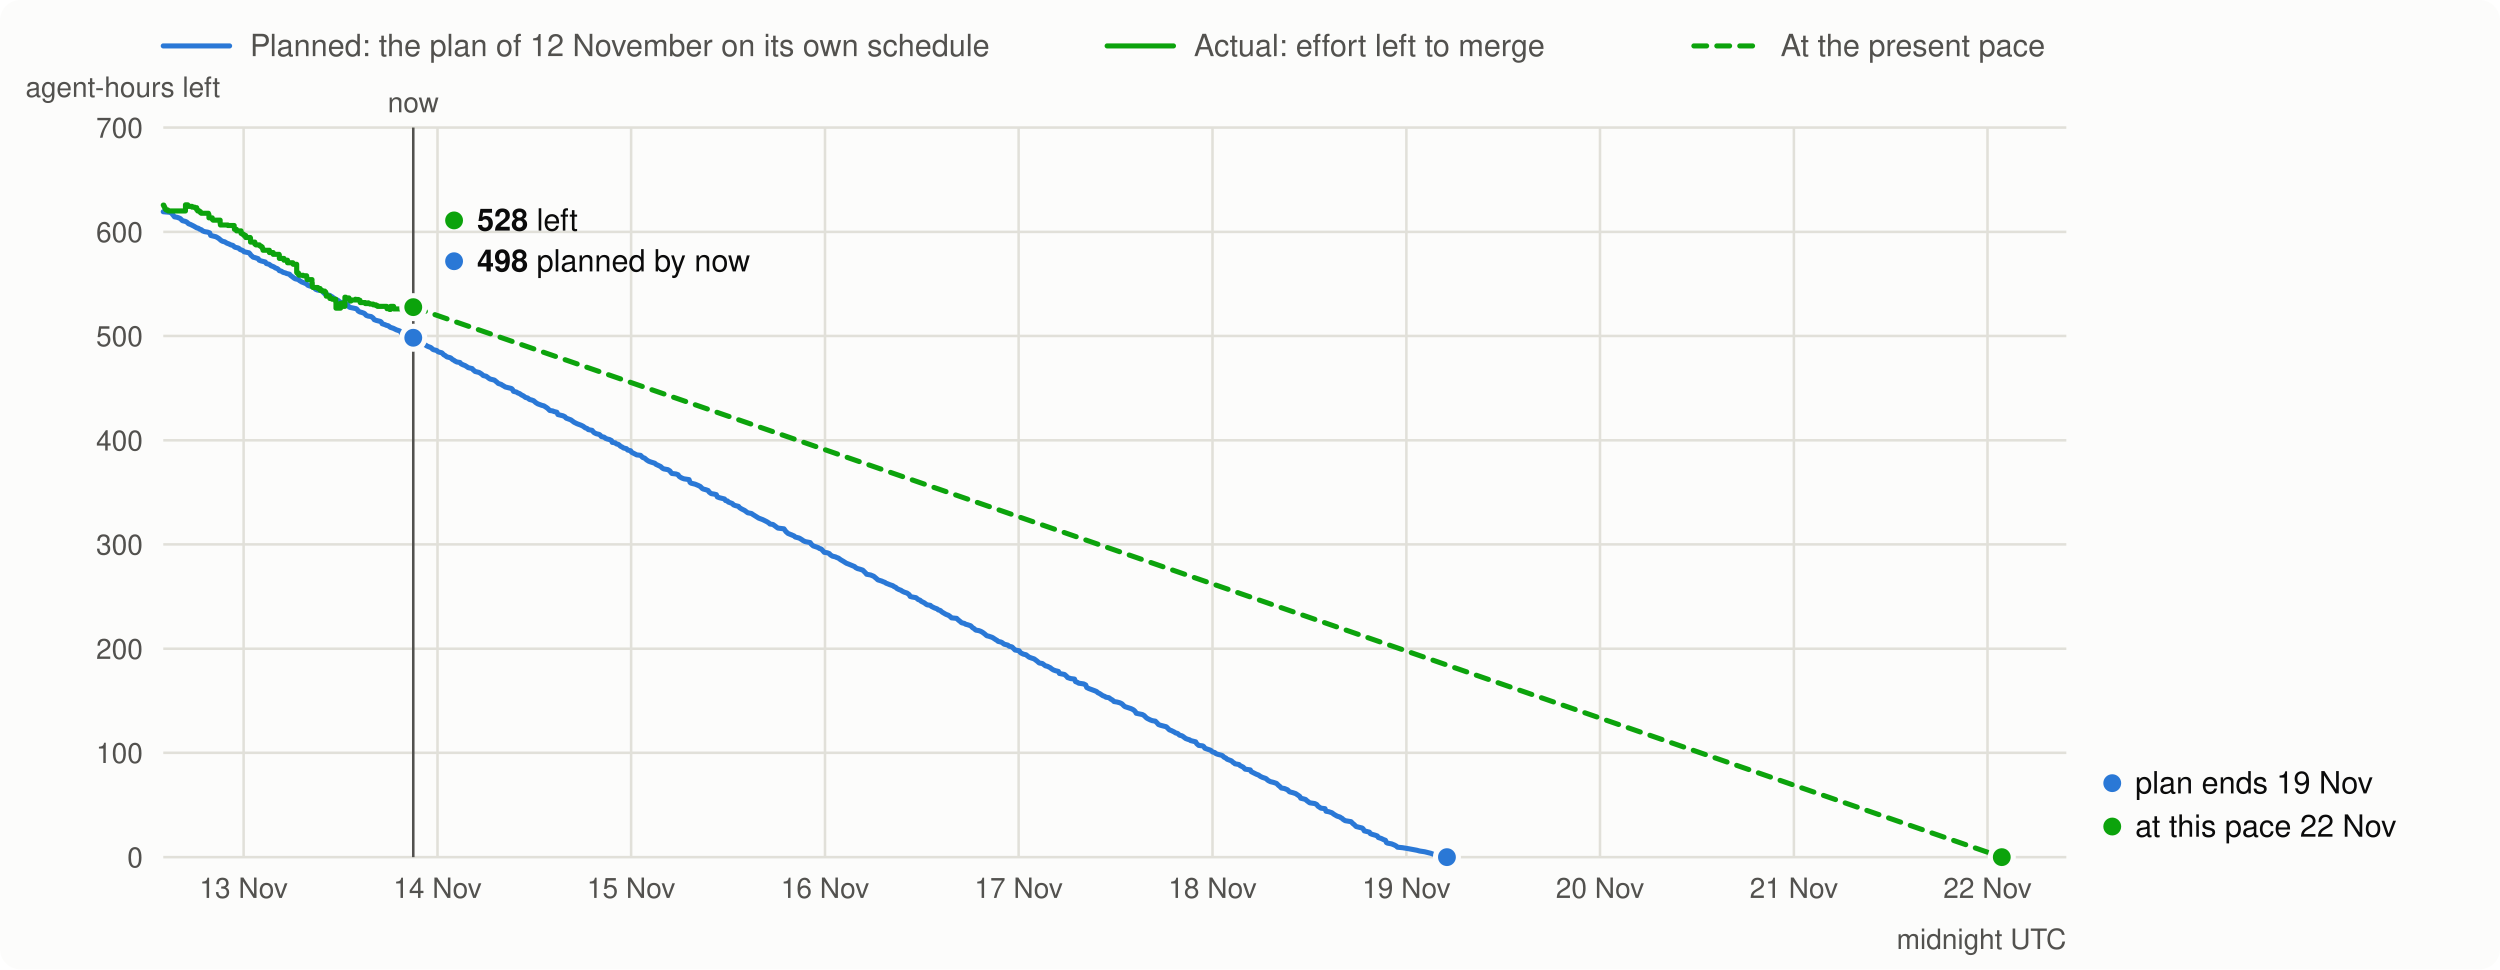
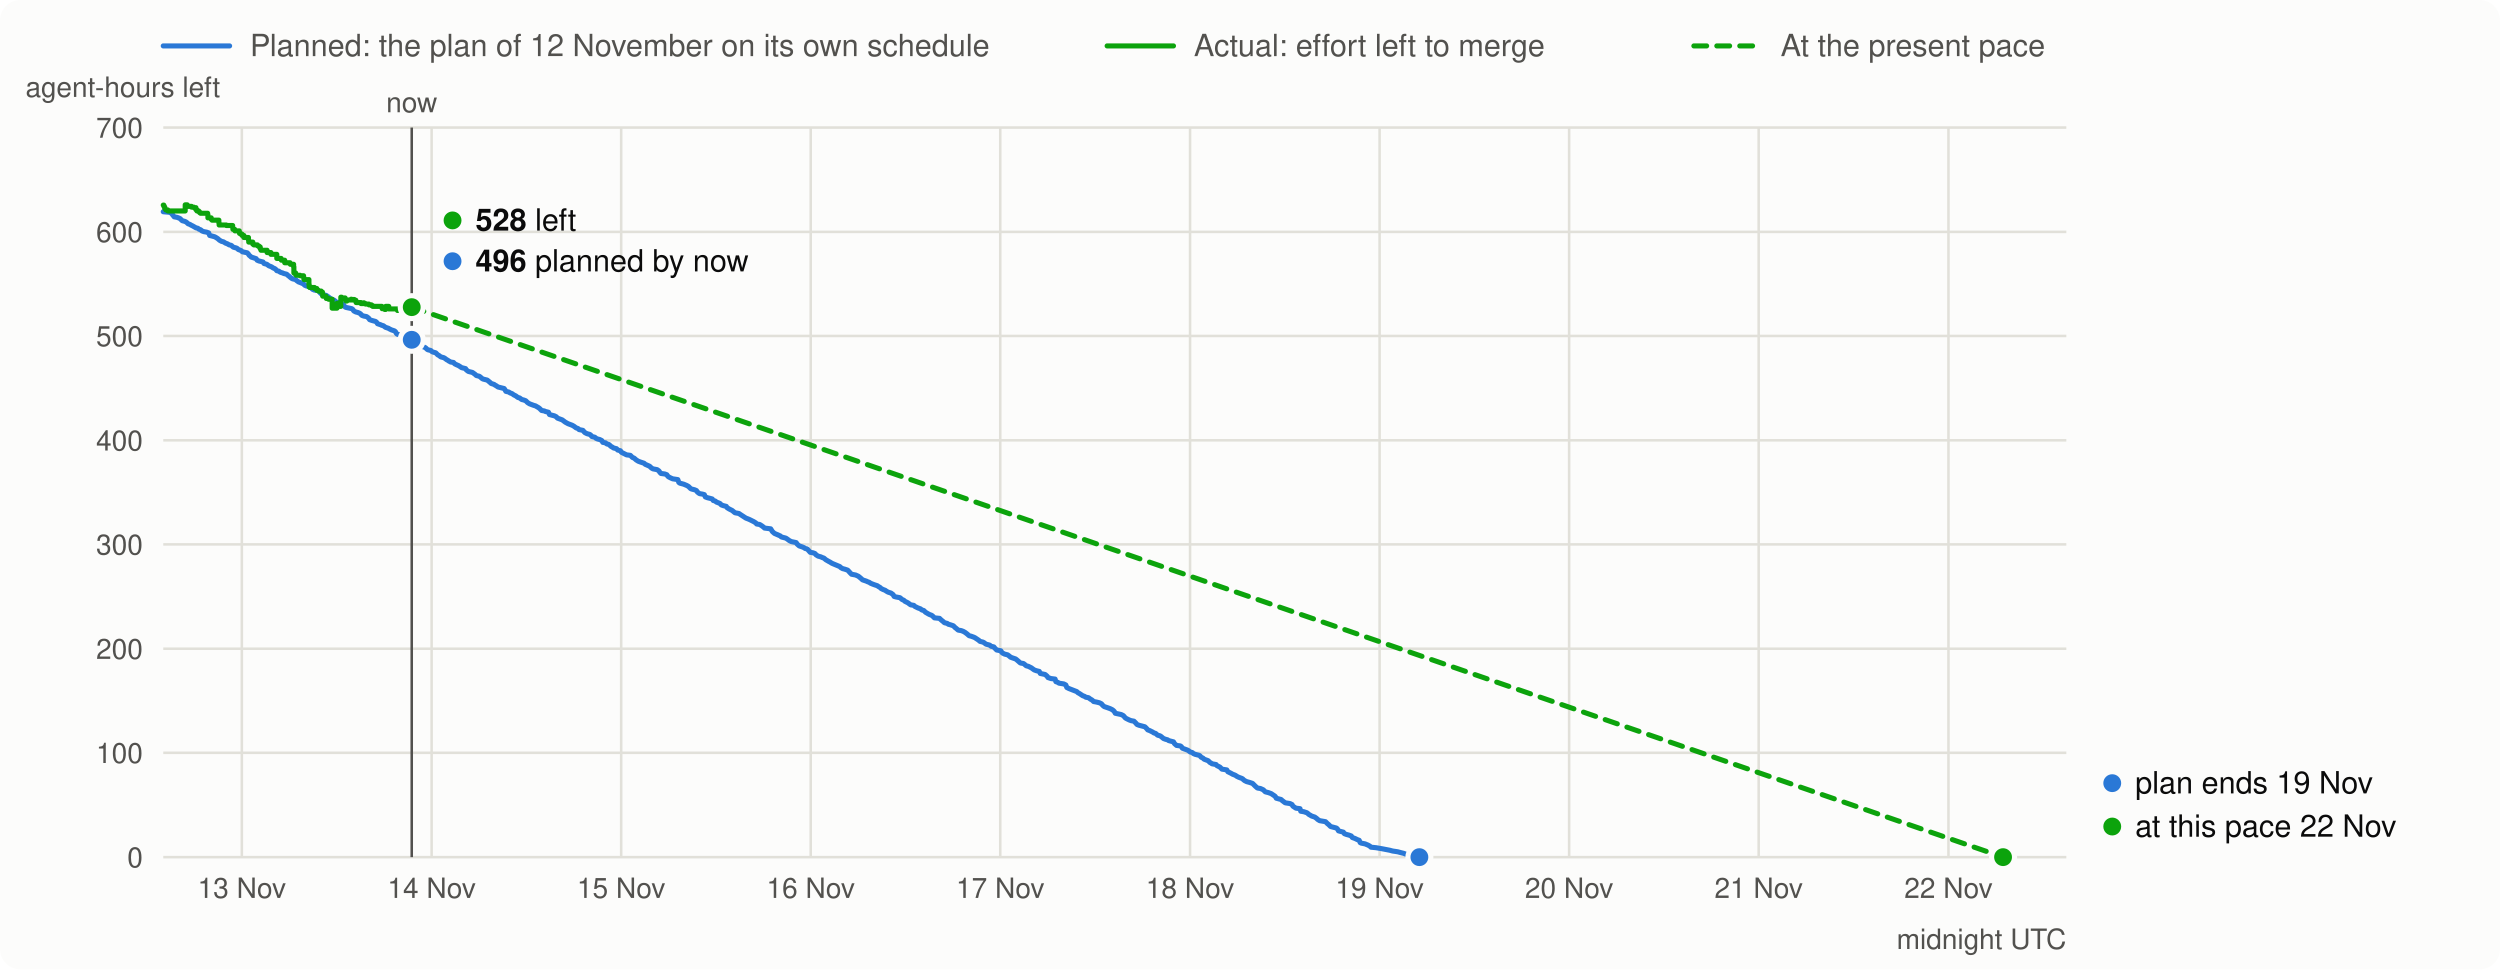
<svg xmlns="http://www.w3.org/2000/svg" viewBox="0 0 980 380" width="980" height="380" font-family="system-ui,-apple-system,Segoe UI,Helvetica,Arial,sans-serif" font-size="13">
  <rect width="980" height="380" rx="8" fill="#fcfcfb" />
  <line x1="64" x2="90" y1="18" y2="18" stroke="#2a78d6" stroke-width="2" stroke-linecap="round" />
  <text x="98" y="22" fill="#52514e" font-size="12">Planned: the plan of 12 November on its own schedule</text>
  <line x1="434" x2="460" y1="18" y2="18" stroke="#0ca30c" stroke-width="2" stroke-linecap="round" />
  <text x="468" y="22" fill="#52514e" font-size="12">Actual: effort left to merge</text>
  <line x1="664" x2="690" y1="18" y2="18" stroke="#0ca30c" stroke-width="2" stroke-linecap="round" stroke-dasharray="5 4" />
  <text x="698" y="22" fill="#52514e" font-size="12">At the present pace</text>
  <line x1="64" x2="810" y1="336.0" y2="336.0" stroke="#e1e0d9" />
  <text x="56" y="340.0" text-anchor="end" fill="#52514e" font-size="11">0</text>
  <line x1="64" x2="810" y1="295.1" y2="295.1" stroke="#e1e0d9" />
  <text x="56" y="299.1" text-anchor="end" fill="#52514e" font-size="11">100</text>
  <line x1="64" x2="810" y1="254.3" y2="254.3" stroke="#e1e0d9" />
  <text x="56" y="258.3" text-anchor="end" fill="#52514e" font-size="11">200</text>
  <line x1="64" x2="810" y1="213.4" y2="213.4" stroke="#e1e0d9" />
  <text x="56" y="217.4" text-anchor="end" fill="#52514e" font-size="11">300</text>
  <line x1="64" x2="810" y1="172.6" y2="172.6" stroke="#e1e0d9" />
  <text x="56" y="176.6" text-anchor="end" fill="#52514e" font-size="11">400</text>
  <line x1="64" x2="810" y1="131.7" y2="131.7" stroke="#e1e0d9" />
  <text x="56" y="135.7" text-anchor="end" fill="#52514e" font-size="11">500</text>
  <line x1="64" x2="810" y1="90.9" y2="90.9" stroke="#e1e0d9" />
  <text x="56" y="94.9" text-anchor="end" fill="#52514e" font-size="11">600</text>
  <line x1="64" x2="810" y1="50.0" y2="50.0" stroke="#e1e0d9" />
  <text x="56" y="54.0" text-anchor="end" fill="#52514e" font-size="11">700</text>
  <text x="10" y="38" fill="#52514e" font-size="11">agent-hours left</text>
-   <line x1="95.5" x2="95.5" y1="50" y2="336" stroke="#e1e0d9" />
-   <text x="95.5" y="352" text-anchor="middle" fill="#52514e" font-size="11">13 Nov</text>
-   <line x1="171.5" x2="171.5" y1="50" y2="336" stroke="#e1e0d9" />
-   <text x="171.5" y="352" text-anchor="middle" fill="#52514e" font-size="11">14 Nov</text>
-   <line x1="247.4" x2="247.4" y1="50" y2="336" stroke="#e1e0d9" />
-   <text x="247.4" y="352" text-anchor="middle" fill="#52514e" font-size="11">15 Nov</text>
-   <line x1="323.4" x2="323.4" y1="50" y2="336" stroke="#e1e0d9" />
-   <text x="323.4" y="352" text-anchor="middle" fill="#52514e" font-size="11">16 Nov</text>
-   <line x1="399.3" x2="399.3" y1="50" y2="336" stroke="#e1e0d9" />
-   <text x="399.3" y="352" text-anchor="middle" fill="#52514e" font-size="11">17 Nov</text>
-   <line x1="475.3" x2="475.3" y1="50" y2="336" stroke="#e1e0d9" />
-   <text x="475.3" y="352" text-anchor="middle" fill="#52514e" font-size="11">18 Nov</text>
-   <line x1="551.3" x2="551.3" y1="50" y2="336" stroke="#e1e0d9" />
-   <text x="551.3" y="352" text-anchor="middle" fill="#52514e" font-size="11">19 Nov</text>
-   <line x1="627.2" x2="627.2" y1="50" y2="336" stroke="#e1e0d9" />
-   <text x="627.2" y="352" text-anchor="middle" fill="#52514e" font-size="11">20 Nov</text>
-   <line x1="703.2" x2="703.2" y1="50" y2="336" stroke="#e1e0d9" />
-   <text x="703.2" y="352" text-anchor="middle" fill="#52514e" font-size="11">21 Nov</text>
-   <line x1="779.1" x2="779.1" y1="50" y2="336" stroke="#e1e0d9" />
-   <text x="779.1" y="352" text-anchor="middle" fill="#52514e" font-size="11">22 Nov</text>
+   <line x1="94.8" x2="94.8" y1="50" y2="336" stroke="#e1e0d9" />
+   <text x="94.8" y="352" text-anchor="middle" fill="#52514e" font-size="11">13 Nov</text>
+   <line x1="169.2" x2="169.2" y1="50" y2="336" stroke="#e1e0d9" />
+   <text x="169.2" y="352" text-anchor="middle" fill="#52514e" font-size="11">14 Nov</text>
+   <line x1="243.5" x2="243.5" y1="50" y2="336" stroke="#e1e0d9" />
+   <text x="243.5" y="352" text-anchor="middle" fill="#52514e" font-size="11">15 Nov</text>
+   <line x1="317.8" x2="317.8" y1="50" y2="336" stroke="#e1e0d9" />
+   <text x="317.8" y="352" text-anchor="middle" fill="#52514e" font-size="11">16 Nov</text>
+   <line x1="392.1" x2="392.1" y1="50" y2="336" stroke="#e1e0d9" />
+   <text x="392.1" y="352" text-anchor="middle" fill="#52514e" font-size="11">17 Nov</text>
+   <line x1="466.5" x2="466.5" y1="50" y2="336" stroke="#e1e0d9" />
+   <text x="466.5" y="352" text-anchor="middle" fill="#52514e" font-size="11">18 Nov</text>
+   <line x1="540.8" x2="540.8" y1="50" y2="336" stroke="#e1e0d9" />
+   <text x="540.8" y="352" text-anchor="middle" fill="#52514e" font-size="11">19 Nov</text>
+   <line x1="615.1" x2="615.1" y1="50" y2="336" stroke="#e1e0d9" />
+   <text x="615.1" y="352" text-anchor="middle" fill="#52514e" font-size="11">20 Nov</text>
+   <line x1="689.4" x2="689.4" y1="50" y2="336" stroke="#e1e0d9" />
+   <text x="689.4" y="352" text-anchor="middle" fill="#52514e" font-size="11">21 Nov</text>
+   <line x1="763.8" x2="763.8" y1="50" y2="336" stroke="#e1e0d9" />
+   <text x="763.8" y="352" text-anchor="middle" fill="#52514e" font-size="11">22 Nov</text>
  <text x="810" y="372" text-anchor="end" fill="#52514e" font-size="11">midnight UTC</text>
-   <path d="M64.0,83.0 L66.4,83.2 L67.2,83.5 L68.4,85.0 L69.5,85.2 L70.3,85.5 L70.7,85.7 L71.5,86.5 L72.7,86.8 L73.1,87.0 L73.5,87.3 L73.9,87.7 L74.7,88.0 L75.1,88.2 L75.5,88.4 L75.9,88.6 L77.1,89.3 L77.8,89.5 L78.2,89.8 L79.0,90.1 L79.4,90.5 L80.2,90.8 L81.4,91.0 L82.2,91.3 L82.6,92.3 L83.4,92.5 L84.6,92.8 L85.0,93.0 L85.8,93.5 L86.6,94.2 L86.9,94.4 L87.3,94.6 L88.1,94.8 L88.9,95.3 L89.7,95.6 L90.1,95.8 L90.5,96.0 L91.3,96.2 L91.7,96.6 L92.1,96.9 L93.3,97.2 L93.7,97.4 L94.1,97.8 L94.9,98.1 L95.3,98.3 L95.7,98.7 L97.6,99.1 L98.0,99.5 L98.4,100.1 L98.8,100.4 L99.2,100.8 L100.0,101.0 L101.2,101.4 L101.6,102.0 L102.4,102.3 L103.2,102.5 L104.0,102.7 L104.4,103.3 L105.5,103.6 L105.9,103.9 L106.3,104.2 L107.1,104.5 L107.5,104.7 L107.9,105.0 L108.7,105.3 L109.1,105.6 L109.5,106.1 L110.3,106.3 L110.7,106.6 L111.1,106.8 L111.9,107.0 L112.3,107.2 L113.5,107.5 L113.8,107.9 L114.2,108.2 L115.0,108.8 L115.4,109.1 L115.8,109.3 L117.0,109.6 L117.4,110.0 L117.8,110.2 L118.2,110.5 L119.0,110.8 L120.2,111.3 L120.6,111.8 L121.4,112.1 L122.2,112.3 L123.3,112.9 L123.7,113.4 L124.5,113.7 L126.1,113.9 L126.5,114.3 L126.9,114.8 L127.7,115.5 L129.3,115.8 L129.7,116.1 L130.1,116.3 L130.9,116.9 L131.3,117.2 L132.4,117.7 L132.8,118.0 L133.2,118.4 L134.4,118.7 L134.8,118.9 L136.0,119.2 L136.4,119.7 L136.8,120.3 L137.2,120.5 L139.6,121.0 L140.0,121.3 L140.4,121.9 L141.1,122.3 L141.9,122.5 L142.7,122.8 L143.1,123.1 L143.5,123.6 L144.3,123.9 L145.5,124.1 L145.9,124.4 L146.3,124.7 L146.7,125.3 L147.5,125.6 L149.1,126.0 L149.5,126.3 L149.8,126.9 L151.0,127.3 L151.4,127.5 L152.2,127.7 L152.6,128.0 L153.0,128.3 L154.2,128.7 L154.6,128.9 L155.4,129.3 L156.6,129.7 L157.0,130.0 L157.4,130.7 L157.8,131.0 L158.6,131.2 L159.7,131.5 L160.5,132.1 L161.3,132.4 L162.1,132.8 L162.9,133.2 L163.7,133.7 L164.1,134.1 L165.3,134.4 L165.7,134.7 L166.1,135.0 L166.9,135.3 L167.3,135.6 L168.0,135.9 L168.8,136.2 L169.2,136.5 L169.6,136.9 L170.0,137.1 L171.2,137.4 L171.6,137.8 L172.0,138.0 L173.2,138.3 L173.6,138.7 L174.0,139.1 L174.4,139.3 L174.8,139.6 L175.2,139.9 L176.4,140.2 L176.8,140.4 L177.1,140.7 L177.5,141.0 L177.9,141.2 L178.3,141.5 L178.7,141.7 L179.1,141.9 L180.3,142.1 L180.7,142.6 L181.5,143.0 L182.3,143.3 L183.1,143.8 L183.5,144.1 L185.1,144.5 L185.5,145.0 L185.9,145.3 L186.2,145.6 L187.8,146.0 L188.6,146.5 L189.0,146.8 L189.4,147.2 L190.6,147.5 L191.0,147.8 L191.8,148.4 L192.2,148.6 L193.8,149.0 L194.9,149.9 L195.3,150.3 L196.5,150.7 L196.9,151.0 L197.3,151.2 L198.1,151.7 L199.7,152.1 L200.5,152.3 L200.9,152.7 L201.3,153.4 L202.5,153.7 L202.9,154.0 L203.7,154.3 L204.4,154.8 L205.2,155.2 L205.6,155.5 L206.0,155.8 L206.8,156.0 L207.6,156.6 L208.4,156.8 L209.2,157.1 L210.0,157.8 L210.8,158.3 L211.6,158.6 L212.4,158.9 L213.2,159.1 L214.3,159.8 L214.7,160.1 L215.1,160.5 L215.5,160.9 L216.7,161.1 L217.1,161.3 L218.3,161.6 L218.7,162.5 L219.9,162.8 L220.7,163.0 L221.5,163.4 L221.9,163.9 L223.0,164.3 L223.8,164.6 L224.2,164.9 L224.6,165.2 L225.0,165.5 L226.2,166.1 L227.0,166.4 L227.8,166.7 L228.6,167.1 L229.4,167.7 L230.2,168.0 L230.6,168.4 L232.1,168.7 L232.5,169.2 L232.9,169.6 L233.7,170.0 L234.9,170.3 L235.3,170.6 L235.7,171.1 L236.9,171.4 L237.3,171.8 L238.1,172.1 L238.9,172.3 L239.7,172.7 L240.0,173.4 L241.2,173.6 L241.6,174.0 L242.4,174.2 L242.8,174.5 L243.2,174.9 L243.6,175.1 L244.0,175.3 L244.4,175.6 L245.6,175.9 L246.0,176.4 L247.2,176.7 L247.6,177.3 L248.0,177.5 L249.2,178.1 L249.5,178.3 L251.1,178.5 L251.9,179.3 L252.7,179.6 L253.5,180.3 L254.3,180.8 L255.1,181.1 L256.7,181.6 L257.1,182.0 L258.6,182.7 L259.0,182.9 L259.4,183.3 L259.8,183.6 L260.2,183.8 L261.8,184.1 L262.6,184.6 L263.0,185.2 L263.4,185.6 L265.0,185.8 L265.8,186.1 L266.2,186.7 L266.6,187.0 L267.3,187.4 L268.1,187.7 L270.1,188.0 L270.5,189.1 L270.9,189.4 L272.5,189.8 L273.7,190.3 L274.5,190.7 L274.9,191.1 L275.3,191.5 L275.7,191.7 L276.8,192.0 L277.6,192.3 L278.0,192.9 L278.4,193.2 L278.8,193.5 L280.0,193.7 L280.8,193.9 L281.2,194.8 L282.0,195.1 L283.2,195.4 L284.0,195.6 L284.4,196.2 L285.2,196.4 L285.5,196.8 L286.3,197.1 L287.1,197.4 L287.5,197.9 L288.3,198.2 L289.5,198.5 L289.9,199.0 L290.7,199.5 L291.5,199.9 L291.9,200.1 L293.1,201.0 L294.6,201.3 L295.0,201.6 L297.4,203.1 L298.2,203.4 L299.0,203.7 L300.6,204.5 L301.4,205.0 L301.8,205.4 L303.0,205.6 L303.7,206.1 L304.5,206.7 L304.9,207.0 L307.3,207.3 L308.1,208.4 L308.9,209.1 L311.3,210.1 L311.7,210.5 L313.2,210.9 L313.6,211.1 L314.4,211.6 L314.8,211.9 L315.6,212.3 L317.6,212.7 L318.0,213.3 L318.8,214.0 L320.0,214.4 L320.8,214.7 L321.2,215.0 L321.9,215.2 L322.3,215.6 L323.1,216.5 L324.3,216.7 L325.1,217.0 L325.5,217.5 L326.3,218.0 L327.5,218.3 L327.9,218.5 L328.7,218.8 L329.5,219.4 L330.7,220.1 L331.0,220.3 L331.8,220.8 L332.6,221.1 L333.8,221.6 L335.0,222.1 L335.4,222.5 L336.2,222.9 L337.0,223.1 L338.2,223.5 L339.4,224.7 L339.7,225.1 L341.3,225.4 L342.5,225.9 L343.7,226.9 L344.1,227.3 L345.7,227.8 L346.1,228.0 L346.9,228.3 L347.3,228.6 L348.1,228.9 L348.8,229.2 L350.0,229.6 L350.4,229.9 L351.2,230.3 L351.6,230.7 L352.4,231.1 L353.2,231.4 L353.6,231.7 L354.4,232.1 L355.6,232.5 L356.0,232.8 L356.4,233.1 L356.8,233.8 L357.5,234.0 L359.1,234.3 L359.9,235.0 L360.7,235.3 L361.1,235.7 L361.9,236.1 L362.3,236.3 L363.1,236.9 L363.5,237.1 L364.7,237.3 L365.1,237.7 L366.3,238.3 L367.4,238.7 L367.8,239.1 L368.6,239.3 L369.0,239.7 L369.4,240.0 L370.6,240.7 L371.0,240.9 L371.8,241.2 L372.2,241.5 L372.6,241.8 L373.0,242.2 L375.0,242.4 L375.4,242.8 L376.1,243.4 L376.5,243.7 L376.9,244.1 L378.1,244.4 L378.5,244.7 L379.3,244.9 L380.5,245.3 L380.9,245.7 L381.3,246.1 L381.7,246.3 L382.5,247.0 L383.7,247.2 L384.5,247.5 L385.2,247.9 L386.0,248.5 L386.8,249.2 L387.6,249.4 L388.8,249.8 L389.2,250.0 L390.4,250.8 L390.8,251.0 L391.2,251.4 L392.4,251.7 L392.8,251.9 L393.2,252.2 L393.6,252.5 L395.1,252.9 L395.5,253.3 L396.7,253.6 L397.1,254.0 L397.5,254.4 L397.9,254.8 L399.5,255.1 L399.9,255.7 L400.3,256.0 L401.1,256.4 L402.3,256.7 L402.6,257.0 L403.0,257.3 L403.4,257.6 L404.2,257.9 L405.4,258.3 L405.8,258.6 L406.6,259.2 L407.4,259.9 L408.6,260.1 L409.0,260.4 L409.8,261.0 L410.6,261.2 L411.0,261.4 L411.8,261.8 L412.1,262.1 L412.9,262.6 L413.7,262.9 L414.9,263.2 L415.3,264.0 L417.3,264.4 L418.1,265.1 L418.5,265.6 L419.7,266.0 L421.2,266.2 L421.6,267.2 L422.4,267.5 L422.8,267.8 L424.8,268.1 L425.6,268.5 L426.0,269.5 L426.8,269.9 L429.2,270.8 L429.9,271.1 L430.3,271.5 L431.1,271.9 L432.3,272.7 L433.1,273.0 L433.5,273.3 L434.7,273.5 L435.5,274.1 L435.9,274.3 L436.3,274.6 L436.7,275.0 L437.9,275.2 L439.0,275.5 L439.8,275.9 L440.2,276.3 L440.6,276.7 L441.0,277.0 L442.2,277.4 L443.4,277.8 L444.2,278.2 L444.6,278.5 L445.0,278.9 L445.4,279.6 L447.8,280.1 L448.5,280.5 L448.9,280.9 L449.3,281.3 L449.7,281.6 L450.9,282.2 L451.7,282.5 L452.9,282.7 L453.3,283.1 L453.7,283.5 L454.1,284.0 L454.9,284.3 L457.2,284.9 L457.6,285.3 L458.0,285.7 L458.4,286.1 L459.2,286.4 L460.4,287.0 L460.8,287.3 L461.6,287.5 L462.4,288.2 L463.2,288.4 L463.6,288.6 L464.8,289.5 L465.6,289.8 L466.3,290.0 L466.7,290.3 L467.9,290.6 L468.7,290.8 L469.1,291.5 L469.9,292.2 L471.5,292.4 L471.9,292.7 L472.3,293.3 L473.1,293.6 L474.3,294.0 L474.7,294.2 L475.0,294.5 L475.4,294.8 L476.2,295.0 L476.6,295.4 L477.4,295.7 L479.0,296.1 L479.4,296.4 L479.8,296.8 L480.6,297.2 L481.0,297.6 L481.8,297.9 L482.6,298.2 L483.0,298.5 L483.4,298.9 L483.8,299.1 L484.1,299.4 L485.7,299.7 L486.1,300.1 L487.3,300.7 L487.7,301.1 L488.1,301.5 L490.1,301.8 L490.5,302.5 L490.9,302.7 L491.7,303.1 L492.5,303.5 L493.3,303.8 L493.6,304.0 L494.0,304.3 L494.8,304.7 L496.0,305.1 L496.4,305.3 L496.8,305.7 L497.2,306.0 L498.0,306.4 L499.2,306.7 L500.4,307.1 L500.8,307.5 L501.2,307.9 L501.6,308.2 L502.3,308.9 L503.5,309.1 L504.7,309.6 L505.1,310.0 L505.5,310.4 L506.7,310.7 L507.9,311.1 L509.1,311.9 L509.5,312.2 L509.9,312.9 L511.1,313.2 L511.8,313.4 L512.2,313.8 L513.4,314.7 L515.4,315.0 L516.2,315.4 L516.6,316.0 L517.8,316.8 L519.4,317.0 L519.8,318.0 L520.9,318.2 L522.1,318.6 L522.5,318.9 L522.9,319.2 L524.1,319.9 L525.3,320.3 L525.7,320.6 L526.1,320.8 L526.5,321.2 L527.3,321.7 L529.6,322.1 L530.0,322.5 L530.4,322.9 L530.8,323.2 L531.6,324.0 L534.0,324.6 L534.4,325.0 L534.8,325.7 L536.0,326.0 L536.8,326.2 L537.2,326.8 L538.0,327.1 L539.1,327.4 L539.9,327.7 L540.3,328.3 L541.5,328.7 L542.3,329.1 L543.1,329.4 L543.5,330.3 L543.9,330.5 L545.5,330.8 L546.7,331.3 L547.4,331.7 L547.8,332.1 L549.8,332.3 L552.2,332.7 L555.4,333.3 L556.5,333.6 L558.5,333.9 L559.7,334.2 L560.9,334.5 L561.7,334.8 L564.1,335.5 L564.9,335.7 L567.2,336.0" fill="none" stroke="#2a78d6" stroke-width="2" stroke-linejoin="round" stroke-linecap="round" />
-   <path d="M64.0,80.4 L64.2,80.4 L64.2,80.8 L64.4,80.8 L64.4,81.2 L64.6,81.2 L64.6,81.5 L64.7,81.5 L64.7,81.8 L64.8,81.8 L64.8,82.0 L65.1,82.0 L65.1,82.3 L65.8,82.3 L65.8,82.5 L65.9,82.5 L65.9,82.7 L72.7,82.7 L72.7,80.3 L73.6,80.3 L73.6,80.7 L73.6,80.7 L73.6,80.9 L75.3,80.9 L75.3,81.2 L76.3,81.2 L76.3,81.4 L77.1,81.4 L77.1,81.8 L77.1,81.8 L77.1,82.2 L77.5,82.2 L77.5,82.4 L77.5,82.4 L77.5,82.7 L78.2,82.7 L78.2,83.0 L78.6,83.0 L78.6,83.2 L78.6,83.2 L78.6,83.4 L78.9,83.4 L78.9,83.6 L81.7,83.6 L81.7,83.9 L81.8,83.9 L81.8,84.1 L81.9,84.1 L81.9,84.4 L81.9,84.4 L81.9,84.6 L81.9,84.6 L81.9,84.9 L81.9,84.9 L81.9,85.2 L81.9,85.2 L81.9,85.4 L83.2,85.4 L83.2,85.7 L83.2,85.7 L83.2,86.0 L83.5,86.0 L83.5,86.3 L86.3,86.3 L86.3,86.5 L86.3,86.5 L86.3,86.8 L86.3,86.8 L86.3,87.1 L86.3,87.1 L86.3,87.4 L86.3,87.4 L86.3,87.6 L86.4,87.6 L86.4,87.9 L86.4,87.9 L86.4,88.2 L89.3,88.2 L89.3,88.4 L91.8,88.4 L91.8,88.7 L91.8,88.7 L91.8,88.9 L91.8,88.9 L91.8,89.2 L91.9,89.2 L91.9,89.4 L91.9,89.4 L91.9,89.7 L91.9,89.7 L91.9,89.9 L92.7,89.9 L92.7,90.2 L92.7,90.2 L92.7,90.5 L94.5,90.5 L94.5,90.7 L94.5,90.7 L94.5,91.0 L94.5,91.0 L94.5,91.2 L94.5,91.2 L94.5,91.5 L95.0,91.5 L95.0,91.8 L95.5,91.8 L95.5,92.0 L95.6,92.0 L95.6,92.3 L96.3,92.3 L96.3,92.5 L96.3,92.5 L96.3,92.8 L96.3,92.8 L96.3,93.1 L98.1,93.1 L98.1,93.3 L98.2,93.3 L98.2,93.6 L98.2,93.6 L98.2,93.9 L98.2,93.9 L98.2,94.1 L98.2,94.1 L98.2,94.3 L98.2,94.3 L98.2,94.6 L98.2,94.6 L98.2,94.9 L99.9,94.9 L99.9,95.2 L99.9,95.2 L99.9,95.5 L99.9,95.5 L99.9,95.7 L100.3,95.7 L100.3,96.0 L101.7,96.0 L101.7,96.3 L102.0,96.3 L102.0,96.5 L102.4,96.5 L102.4,96.8 L102.8,96.8 L102.8,97.2 L102.9,97.2 L102.9,97.5 L103.1,97.5 L103.1,97.7 L103.1,97.7 L103.1,98.1 L105.6,98.1 L105.6,98.3 L105.6,98.3 L105.6,98.7 L105.6,98.7 L105.6,99.0 L107.1,99.0 L107.1,99.3 L107.1,99.3 L107.1,99.7 L109.4,99.7 L109.4,99.9 L109.5,99.9 L109.5,100.3 L109.5,100.3 L109.5,100.6 L109.5,100.6 L109.5,100.8 L109.5,100.8 L109.5,101.0 L109.5,101.0 L109.5,101.3 L111.3,101.3 L111.3,101.6 L111.3,101.6 L111.3,102.0 L112.7,102.0 L112.7,102.3 L112.7,102.3 L112.7,102.6 L112.7,102.6 L112.7,103.0 L114.8,103.0 L114.8,103.4 L114.9,103.4 L114.9,103.6 L116.3,103.6 L116.3,103.9 L116.3,103.9 L116.3,104.1 L116.3,104.1 L116.3,104.4 L116.3,104.4 L116.3,104.6 L116.3,104.6 L116.3,104.8 L116.3,104.8 L116.3,105.0 L116.3,105.0 L116.3,105.3 L116.3,105.3 L116.3,105.5 L116.3,105.5 L116.3,105.7 L116.3,105.7 L116.3,106.0 L116.3,106.0 L116.3,106.4 L116.3,106.4 L116.3,106.8 L116.4,106.8 L116.4,107.0 L117.0,107.0 L117.0,107.4 L117.0,107.4 L117.0,107.7 L117.3,107.7 L117.3,107.9 L118.8,107.9 L118.8,108.1 L120.2,108.1 L120.2,108.3 L120.2,108.3 L120.2,108.7 L120.3,108.7 L120.3,108.9 L120.3,108.9 L120.3,109.3 L120.4,109.3 L120.4,109.6 L122.3,109.6 L122.3,109.8 L122.3,109.8 L122.3,110.1 L122.3,110.1 L122.3,110.3 L122.3,110.3 L122.3,110.6 L122.3,110.6 L122.3,110.9 L122.4,110.9 L122.4,111.1 L122.4,111.1 L122.4,111.5 L122.4,111.5 L122.4,111.7 L122.4,111.7 L122.4,112.1 L122.5,112.1 L122.5,112.5 L122.7,112.5 L122.7,112.7 L124.6,112.7 L124.6,113.1 L125.5,113.1 L125.5,113.5 L125.5,113.5 L125.5,113.8 L126.2,113.8 L126.2,114.1 L127.3,114.1 L127.3,114.5 L127.7,114.5 L127.7,114.9 L127.8,114.9 L127.8,115.2 L127.9,115.2 L127.9,115.4 L127.9,115.4 L127.9,115.7 L127.9,115.7 L127.9,116.1 L129.2,116.1 L129.2,116.4 L129.3,116.4 L129.3,116.6 L129.3,116.6 L129.3,117.0 L130.2,117.0 L130.2,117.3 L131.6,117.3 L131.6,117.7 L131.6,117.7 L131.6,117.9 L131.6,117.9 L131.6,118.1 L131.6,118.1 L131.6,118.3 L131.7,118.3 L131.7,118.6 L131.7,118.6 L131.7,119.0 L131.7,119.0 L131.7,119.4 L131.7,119.4 L131.7,119.6 L131.7,119.6 L131.7,120.0 L131.7,120.0 L131.7,120.4 L131.7,120.4 L131.7,120.8 L133.5,120.8 L133.5,118.9 L134.4,118.9 L134.4,119.1 L134.4,119.1 L134.4,119.5 L134.6,119.5 L134.6,119.9 L134.6,119.9 L134.6,120.1 L135.2,120.1 L135.2,116.5 L135.5,116.5 L135.5,116.8 L136.8,116.8 L136.8,117.1 L136.9,117.1 L136.9,117.4 L137.3,117.4 L137.3,117.7 L137.3,117.7 L137.3,118.0 L137.6,118.0 L137.6,117.6 L139.3,117.6 L139.3,117.3 L139.4,117.3 L139.4,117.6 L139.9,117.6 L139.9,117.4 L140.5,117.4 L140.5,117.7 L141.1,117.7 L141.1,118.1 L141.2,118.1 L141.2,118.3 L141.2,118.3 L141.2,118.6 L143.2,118.6 L143.2,119.0 L144.3,119.0 L144.3,118.7 L144.4,118.7 L144.4,119.0 L145.0,119.0 L145.0,119.2 L146.3,119.2 L146.3,119.5 L147.4,119.5 L147.4,119.8 L148.0,119.8 L148.0,120.1 L151.6,120.1 L151.6,120.4 L151.6,120.4 L151.6,120.6 L151.7,120.6 L151.7,121.0 L152.7,121.0 L152.7,121.3 L153.1,121.3 L153.1,120.1 L154.3,120.1 L154.3,120.4 L154.4,120.4 L154.4,120.8 L154.4,120.8 L154.4,121.1 L157.8,121.1 L157.8,121.4 L157.8,121.4 L157.8,121.7 L159.1,121.7 L159.1,121.4 L159.3,121.4 L159.3,121.7 L159.6,121.7 L159.6,120.2 L159.7,120.2 L159.7,120.4 L162.0,120.4 L162.0,120.4" fill="none" stroke="#0ca30c" stroke-width="2" stroke-linejoin="round" stroke-linecap="round" />
-   <line x1="162.0" y1="120.4" x2="784.7" y2="336.0" stroke="#0ca30c" stroke-width="2" stroke-dasharray="5 4" stroke-linecap="round" />
-   <line x1="162.0" x2="162.0" y1="50" y2="336" stroke="#52514e" stroke-width="1" />
-   <text x="162.0" y="44" text-anchor="middle" fill="#52514e" font-size="11">now</text>
-   <circle cx="162.0" cy="132.4" r="4.5" fill="#2a78d6" stroke="#fcfcfb" stroke-width="2" />
-   <circle cx="162.0" cy="120.4" r="4.5" fill="#0ca30c" stroke="#fcfcfb" stroke-width="2" />
-   <circle cx="178.0" cy="86.4" r="3.5" fill="#0ca30c" />
-   <text x="187.0" y="90.4" fill="#0b0b0b" font-size="12">
+   <path d="M64.0,83.0 L66.3,83.2 L67.1,83.5 L68.3,85.0 L69.4,85.2 L70.2,85.5 L70.6,85.7 L71.4,86.5 L72.5,86.8 L72.9,87.0 L73.3,87.3 L73.7,87.7 L74.5,88.0 L74.8,88.2 L75.2,88.4 L75.6,88.6 L76.8,89.3 L77.6,89.5 L77.9,89.8 L78.7,90.1 L79.1,90.5 L79.9,90.8 L81.0,91.0 L81.8,91.3 L82.2,92.3 L83.0,92.5 L84.1,92.8 L84.5,93.0 L85.3,93.5 L86.1,94.2 L86.5,94.4 L86.8,94.6 L87.6,94.8 L88.4,95.3 L89.2,95.6 L89.5,95.8 L89.9,96.0 L90.7,96.2 L91.1,96.6 L91.5,96.9 L92.6,97.2 L93.0,97.4 L93.4,97.8 L94.2,98.1 L94.6,98.3 L95.0,98.7 L96.9,99.1 L97.3,99.5 L97.7,100.1 L98.1,100.4 L98.5,100.8 L99.2,101.0 L100.4,101.4 L100.8,102.0 L101.5,102.3 L102.3,102.5 L103.1,102.7 L103.5,103.3 L104.6,103.6 L105.0,103.9 L105.4,104.2 L106.2,104.5 L106.6,104.7 L107.0,105.0 L107.7,105.3 L108.1,105.6 L108.5,106.1 L109.3,106.3 L109.7,106.6 L110.1,106.8 L110.8,107.0 L111.2,107.2 L112.4,107.5 L112.8,107.9 L113.2,108.2 L113.9,108.8 L114.3,109.1 L114.7,109.3 L115.9,109.6 L116.3,110.0 L116.6,110.2 L117.0,110.5 L117.8,110.8 L119.0,111.3 L119.4,111.8 L120.1,112.1 L120.9,112.3 L122.1,112.9 L122.5,113.4 L123.2,113.7 L124.8,113.9 L125.2,114.3 L125.5,114.8 L126.3,115.5 L127.9,115.8 L128.3,116.1 L128.6,116.3 L129.4,116.9 L129.8,117.2 L131.0,117.7 L131.4,118.0 L131.7,118.4 L132.9,118.7 L133.3,118.9 L134.5,119.2 L134.8,119.7 L135.2,120.3 L135.6,120.5 L137.9,121.0 L138.3,121.3 L138.7,121.9 L139.5,122.3 L140.3,122.5 L141.0,122.8 L141.4,123.1 L141.8,123.6 L142.6,123.9 L143.7,124.1 L144.1,124.4 L144.5,124.7 L144.9,125.3 L145.7,125.6 L147.2,126.0 L147.6,126.3 L148.0,126.9 L149.2,127.3 L149.6,127.5 L150.3,127.7 L150.7,128.0 L151.1,128.3 L152.3,128.7 L152.6,128.9 L153.4,129.3 L154.6,129.7 L155.0,130.0 L155.4,130.7 L155.7,131.0 L156.5,131.2 L157.7,131.5 L158.5,132.1 L159.2,132.4 L160.0,132.8 L160.8,133.2 L161.6,133.7 L161.9,134.1 L163.1,134.4 L163.5,134.7 L163.9,135.0 L164.6,135.3 L165.0,135.6 L165.8,135.9 L166.6,136.2 L167.0,136.5 L167.4,136.9 L167.7,137.1 L168.9,137.4 L169.3,137.8 L169.7,138.0 L170.8,138.3 L171.2,138.7 L171.6,139.1 L172.0,139.3 L172.4,139.6 L172.8,139.9 L173.9,140.2 L174.3,140.4 L174.7,140.7 L175.1,141.0 L175.5,141.2 L175.9,141.5 L176.3,141.7 L176.6,141.9 L177.8,142.1 L178.2,142.6 L179.0,143.0 L179.7,143.3 L180.5,143.8 L180.9,144.1 L182.5,144.5 L182.8,145.0 L183.2,145.3 L183.6,145.6 L185.2,146.0 L185.9,146.5 L186.3,146.8 L186.7,147.2 L187.9,147.5 L188.3,147.8 L189.0,148.4 L189.4,148.6 L191.0,149.0 L192.1,149.9 L192.5,150.3 L193.7,150.7 L194.1,151.0 L194.5,151.2 L195.2,151.7 L196.8,152.1 L197.6,152.3 L197.9,152.7 L198.3,153.4 L199.5,153.7 L199.9,154.0 L200.7,154.3 L201.4,154.8 L202.2,155.2 L202.6,155.5 L203.0,155.8 L203.7,156.0 L204.5,156.6 L205.3,156.8 L206.1,157.1 L206.8,157.8 L207.6,158.3 L208.4,158.6 L209.2,158.9 L209.9,159.1 L211.1,159.8 L211.5,160.1 L211.9,160.5 L212.3,160.9 L213.4,161.1 L213.8,161.3 L215.0,161.6 L215.4,162.5 L216.5,162.8 L217.3,163.0 L218.1,163.4 L218.5,163.9 L219.6,164.3 L220.4,164.6 L220.8,164.9 L221.2,165.2 L221.6,165.5 L222.7,166.1 L223.5,166.4 L224.3,166.7 L225.0,167.1 L225.8,167.7 L226.6,168.0 L227.0,168.4 L228.5,168.7 L228.9,169.2 L229.3,169.6 L230.1,170.0 L231.2,170.3 L231.6,170.6 L232.0,171.1 L233.2,171.4 L233.6,171.8 L234.3,172.1 L235.1,172.3 L235.9,172.7 L236.3,173.4 L237.4,173.6 L237.8,174.0 L238.6,174.2 L239.0,174.5 L239.4,174.9 L239.7,175.1 L240.1,175.3 L240.5,175.6 L241.7,175.9 L242.1,176.4 L243.2,176.7 L243.6,177.3 L244.0,177.5 L245.2,178.1 L245.6,178.3 L247.1,178.5 L247.9,179.3 L248.6,179.6 L249.4,180.3 L250.2,180.8 L251.0,181.1 L252.5,181.6 L252.9,182.0 L254.5,182.7 L254.8,182.9 L255.2,183.3 L255.6,183.6 L256.0,183.8 L257.6,184.1 L258.3,184.6 L258.7,185.2 L259.1,185.6 L260.6,185.8 L261.4,186.1 L261.8,186.7 L262.2,187.0 L263.0,187.4 L263.7,187.7 L265.7,188.0 L266.1,189.1 L266.5,189.4 L268.0,189.8 L269.2,190.3 L269.9,190.7 L270.3,191.1 L270.7,191.5 L271.1,191.7 L272.3,192.0 L273.0,192.3 L273.4,192.9 L273.8,193.2 L274.2,193.5 L275.4,193.7 L276.1,193.9 L276.5,194.8 L277.3,195.1 L278.5,195.4 L279.2,195.6 L279.6,196.2 L280.4,196.4 L280.8,196.8 L281.6,197.1 L282.3,197.4 L282.7,197.9 L283.5,198.2 L284.7,198.5 L285.0,199.0 L285.8,199.5 L286.6,199.9 L287.0,200.1 L288.1,201.0 L289.7,201.3 L290.1,201.6 L292.4,203.1 L293.2,203.4 L293.9,203.7 L295.5,204.5 L296.3,205.0 L296.6,205.4 L297.8,205.6 L298.6,206.1 L299.4,206.7 L299.7,207.0 L302.1,207.3 L302.8,208.4 L303.6,209.1 L305.9,210.1 L306.3,210.5 L307.9,210.9 L308.3,211.1 L309.0,211.6 L309.4,211.9 L310.2,212.3 L312.1,212.7 L312.5,213.3 L313.3,214.0 L314.5,214.4 L315.2,214.7 L315.6,215.0 L316.4,215.2 L316.8,215.6 L317.6,216.5 L318.7,216.7 L319.5,217.0 L319.9,217.5 L320.7,218.0 L321.8,218.3 L322.2,218.5 L323.0,218.8 L323.7,219.4 L324.9,220.1 L325.3,220.3 L326.1,220.8 L326.8,221.1 L328.0,221.6 L329.2,222.1 L329.6,222.5 L330.3,222.9 L331.1,223.1 L332.3,223.5 L333.4,224.7 L333.8,225.1 L335.4,225.4 L336.5,225.9 L337.7,226.9 L338.1,227.3 L339.6,227.8 L340.0,228.0 L340.8,228.3 L341.2,228.6 L341.9,228.9 L342.7,229.2 L343.9,229.6 L344.3,229.9 L345.0,230.3 L345.4,230.7 L346.2,231.1 L347.0,231.4 L347.4,231.7 L348.1,232.1 L349.3,232.5 L349.7,232.8 L350.1,233.1 L350.5,233.8 L351.2,234.0 L352.8,234.3 L353.6,235.0 L354.3,235.3 L354.7,235.7 L355.5,236.1 L355.9,236.3 L356.7,236.9 L357.0,237.1 L358.2,237.3 L358.6,237.7 L359.8,238.3 L360.9,238.7 L361.3,239.1 L362.1,239.3 L362.5,239.7 L362.8,240.0 L364.0,240.7 L364.4,240.9 L365.2,241.2 L365.6,241.5 L365.9,241.8 L366.3,242.2 L368.3,242.4 L368.7,242.8 L369.4,243.4 L369.8,243.7 L370.2,244.1 L371.4,244.4 L371.7,244.7 L372.5,244.9 L373.7,245.3 L374.1,245.7 L374.5,246.1 L374.8,246.3 L375.6,247.0 L376.8,247.2 L377.6,247.5 L378.3,247.9 L379.1,248.5 L379.9,249.2 L380.7,249.4 L381.8,249.8 L382.2,250.0 L383.4,250.8 L383.7,251.0 L384.1,251.4 L385.3,251.7 L385.7,251.9 L386.1,252.2 L386.5,252.5 L388.0,252.9 L388.4,253.3 L389.6,253.6 L389.9,254.0 L390.3,254.4 L390.7,254.8 L392.3,255.1 L392.7,255.7 L393.0,256.0 L393.8,256.4 L395.0,256.7 L395.4,257.0 L395.8,257.3 L396.1,257.6 L396.9,257.9 L398.1,258.3 L398.5,258.6 L399.2,259.2 L400.0,259.9 L401.2,260.1 L401.6,260.4 L402.3,261.0 L403.1,261.2 L403.5,261.4 L404.3,261.8 L404.7,262.1 L405.4,262.6 L406.2,262.9 L407.4,263.2 L407.8,264.0 L409.7,264.4 L410.5,265.1 L410.8,265.6 L412.0,266.0 L413.6,266.2 L413.9,267.2 L414.7,267.5 L415.1,267.8 L417.0,268.1 L417.8,268.5 L418.2,269.5 L419.0,269.9 L421.3,270.8 L422.1,271.1 L422.5,271.5 L423.2,271.9 L424.4,272.7 L425.2,273.0 L425.6,273.3 L426.7,273.5 L427.5,274.1 L427.9,274.3 L428.3,274.6 L428.7,275.0 L429.8,275.2 L431.0,275.5 L431.8,275.9 L432.1,276.3 L432.5,276.7 L432.9,277.0 L434.1,277.4 L435.2,277.8 L436.0,278.2 L436.4,278.5 L436.8,278.9 L437.2,279.6 L439.5,280.1 L440.3,280.5 L440.7,280.9 L441.0,281.3 L441.4,281.6 L442.6,282.2 L443.4,282.5 L444.5,282.7 L444.9,283.1 L445.3,283.5 L445.7,284.0 L446.5,284.3 L448.8,284.9 L449.2,285.3 L449.6,285.7 L449.9,286.1 L450.7,286.4 L451.9,287.0 L452.3,287.3 L453.0,287.5 L453.8,288.2 L454.6,288.4 L455.0,288.6 L456.1,289.5 L456.9,289.8 L457.7,290.0 L458.1,290.3 L459.2,290.6 L460.0,290.8 L460.4,291.5 L461.2,292.2 L462.7,292.4 L463.1,292.7 L463.5,293.3 L464.3,293.6 L465.4,294.0 L465.8,294.2 L466.2,294.5 L466.6,294.8 L467.4,295.0 L467.8,295.4 L468.5,295.7 L470.1,296.1 L470.5,296.4 L470.8,296.8 L471.6,297.2 L472.0,297.6 L472.8,297.9 L473.6,298.2 L473.9,298.5 L474.3,298.9 L474.7,299.1 L475.1,299.4 L476.7,299.7 L477.0,300.1 L478.2,300.7 L478.6,301.1 L479.0,301.5 L480.9,301.8 L481.3,302.5 L481.7,302.7 L482.5,303.1 L483.2,303.5 L484.0,303.8 L484.4,304.0 L484.8,304.3 L485.6,304.7 L486.7,305.1 L487.1,305.3 L487.5,305.7 L487.9,306.0 L488.7,306.4 L489.8,306.7 L491.0,307.1 L491.4,307.5 L491.8,307.9 L492.1,308.2 L492.9,308.9 L494.1,309.1 L495.2,309.6 L495.6,310.0 L496.0,310.4 L497.2,310.7 L498.3,311.1 L499.5,311.9 L499.9,312.2 L500.3,312.9 L501.4,313.2 L502.2,313.4 L502.6,313.8 L503.8,314.7 L505.7,315.0 L506.5,315.4 L506.8,316.0 L508.0,316.8 L509.6,317.0 L509.9,318.0 L511.1,318.2 L512.3,318.6 L512.7,318.9 L513.0,319.2 L514.2,319.9 L515.4,320.3 L515.8,320.6 L516.1,320.8 L516.5,321.2 L517.3,321.7 L519.6,322.1 L520.0,322.5 L520.4,322.9 L520.8,323.2 L521.6,324.0 L523.9,324.6 L524.3,325.0 L524.7,325.7 L525.8,326.0 L526.6,326.2 L527.0,326.8 L527.8,327.1 L528.9,327.4 L529.7,327.7 L530.1,328.3 L531.2,328.7 L532.0,329.1 L532.8,329.4 L533.2,330.3 L533.6,330.5 L535.1,330.8 L536.3,331.3 L537.0,331.7 L537.4,332.1 L539.4,332.3 L541.7,332.7 L544.8,333.3 L545.9,333.6 L547.9,333.9 L549.0,334.2 L550.2,334.5 L551.0,334.8 L553.3,335.5 L554.1,335.7 L556.4,336.0" fill="none" stroke="#2a78d6" stroke-width="2" stroke-linejoin="round" stroke-linecap="round" />
+   <path d="M64.0,80.4 L64.2,80.4 L64.2,80.8 L64.4,80.8 L64.4,81.2 L64.6,81.2 L64.6,81.5 L64.6,81.5 L64.6,81.8 L64.8,81.8 L64.8,82.0 L65.0,82.0 L65.0,82.3 L65.8,82.3 L65.8,82.5 L65.8,82.5 L65.8,82.7 L72.6,82.7 L72.6,80.3 L73.4,80.3 L73.4,80.7 L73.4,80.7 L73.4,80.9 L75.1,80.9 L75.1,81.2 L76.0,81.2 L76.0,81.4 L76.8,81.4 L76.8,81.8 L76.8,81.8 L76.8,82.2 L77.2,82.2 L77.2,82.4 L77.2,82.4 L77.2,82.7 L77.9,82.7 L77.9,83.0 L78.2,83.0 L78.2,83.2 L78.3,83.2 L78.3,83.4 L78.6,83.4 L78.6,83.6 L81.4,83.6 L81.4,83.9 L81.4,83.9 L81.4,84.1 L81.5,84.1 L81.5,84.4 L81.5,84.4 L81.5,84.6 L81.5,84.6 L81.5,84.9 L81.5,84.9 L81.5,85.2 L81.5,85.2 L81.5,85.4 L82.8,85.4 L82.8,85.7 L82.8,85.7 L82.8,86.0 L83.1,86.0 L83.1,86.3 L85.8,86.3 L85.8,86.5 L85.8,86.5 L85.8,86.8 L85.8,86.8 L85.8,87.1 L85.8,87.1 L85.8,87.4 L85.9,87.4 L85.9,87.6 L85.9,87.6 L85.9,87.9 L85.9,87.9 L85.9,88.2 L88.7,88.2 L88.7,88.4 L91.2,88.4 L91.2,88.7 L91.2,88.7 L91.2,88.9 L91.2,88.9 L91.2,89.2 L91.3,89.2 L91.3,89.4 L91.3,89.4 L91.3,89.7 L91.3,89.7 L91.3,89.9 L92.0,89.9 L92.0,90.2 L92.1,90.2 L92.1,90.5 L93.8,90.5 L93.8,90.7 L93.8,90.7 L93.8,91.0 L93.9,91.0 L93.9,91.2 L93.9,91.2 L93.9,91.5 L94.4,91.5 L94.4,91.8 L94.9,91.8 L94.9,92.0 L94.9,92.0 L94.9,92.3 L95.6,92.3 L95.6,92.5 L95.6,92.5 L95.6,92.8 L95.6,92.8 L95.6,93.1 L97.4,93.1 L97.4,93.3 L97.4,93.3 L97.4,93.6 L97.4,93.6 L97.4,93.9 L97.4,93.9 L97.4,94.1 L97.5,94.1 L97.5,94.3 L97.5,94.3 L97.5,94.6 L97.5,94.6 L97.5,94.9 L99.1,94.9 L99.1,95.2 L99.1,95.2 L99.1,95.5 L99.1,95.5 L99.1,95.7 L99.5,95.7 L99.5,96.0 L100.9,96.0 L100.9,96.3 L101.2,96.3 L101.2,96.5 L101.6,96.5 L101.6,96.8 L102.0,96.8 L102.0,97.2 L102.0,97.2 L102.0,97.5 L102.2,97.5 L102.2,97.7 L102.3,97.7 L102.3,98.1 L104.7,98.1 L104.7,98.3 L104.7,98.3 L104.7,98.7 L104.7,98.7 L104.7,99.0 L106.2,99.0 L106.2,99.3 L106.2,99.3 L106.2,99.7 L108.5,99.7 L108.5,99.9 L108.5,99.9 L108.5,100.3 L108.5,100.3 L108.5,100.6 L108.5,100.6 L108.5,100.8 L108.5,100.8 L108.5,101.0 L108.5,101.0 L108.5,101.3 L110.2,101.3 L110.2,101.6 L110.3,101.6 L110.3,102.0 L111.6,102.0 L111.6,102.3 L111.6,102.3 L111.6,102.6 L111.6,102.6 L111.6,103.0 L113.7,103.0 L113.7,103.4 L113.8,103.4 L113.8,103.6 L115.1,103.6 L115.1,103.9 L115.1,103.9 L115.1,104.1 L115.1,104.1 L115.1,104.4 L115.1,104.4 L115.1,104.6 L115.2,104.6 L115.2,104.8 L115.2,104.8 L115.2,105.0 L115.2,105.0 L115.2,105.3 L115.2,105.3 L115.2,105.5 L115.2,105.5 L115.2,105.7 L115.2,105.7 L115.2,106.0 L115.2,106.0 L115.2,106.4 L115.2,106.4 L115.2,106.8 L115.2,106.8 L115.2,107.0 L115.9,107.0 L115.9,107.4 L115.9,107.4 L115.9,107.7 L116.1,107.7 L116.1,107.9 L117.6,107.9 L117.6,108.1 L119.0,108.1 L119.0,108.3 L119.0,108.3 L119.0,108.7 L119.1,108.7 L119.1,108.9 L119.1,108.9 L119.1,109.3 L119.2,109.3 L119.2,109.6 L121.1,109.6 L121.1,109.8 L121.1,109.8 L121.1,110.1 L121.1,110.1 L121.1,110.3 L121.1,110.3 L121.1,110.6 L121.1,110.6 L121.1,110.9 L121.1,110.9 L121.1,111.1 L121.1,111.1 L121.1,111.5 L121.2,111.5 L121.2,111.7 L121.2,111.7 L121.2,112.1 L121.2,112.1 L121.2,112.5 L121.4,112.5 L121.4,112.7 L123.3,112.7 L123.3,113.1 L124.2,113.1 L124.2,113.5 L124.2,113.5 L124.2,113.8 L124.8,113.8 L124.8,114.1 L125.9,114.1 L125.9,114.5 L126.4,114.5 L126.4,114.9 L126.5,114.9 L126.5,115.2 L126.5,115.2 L126.5,115.4 L126.5,115.4 L126.5,115.7 L126.5,115.7 L126.5,116.1 L127.8,116.1 L127.8,116.4 L127.9,116.4 L127.9,116.6 L127.9,116.6 L127.9,117.0 L128.8,117.0 L128.8,117.3 L130.2,117.3 L130.2,117.7 L130.2,117.7 L130.2,117.9 L130.2,117.9 L130.2,118.1 L130.2,118.1 L130.2,118.3 L130.2,118.3 L130.2,118.6 L130.2,118.6 L130.2,119.0 L130.2,119.0 L130.2,119.4 L130.2,119.4 L130.2,119.6 L130.2,119.6 L130.2,120.0 L130.2,120.0 L130.2,120.4 L130.2,120.4 L130.2,120.8 L132.1,120.8 L132.1,118.9 L132.9,118.9 L132.9,119.1 L132.9,119.1 L132.9,119.5 L133.1,119.5 L133.1,119.9 L133.1,119.9 L133.1,120.1 L133.6,120.1 L133.6,116.5 L133.9,116.5 L133.9,116.8 L135.3,116.8 L135.3,117.1 L135.3,117.1 L135.3,117.4 L135.7,117.4 L135.7,117.7 L135.7,117.7 L135.7,118.0 L136.0,118.0 L136.0,117.6 L137.6,117.6 L137.6,117.3 L137.8,117.3 L137.8,117.6 L138.3,117.6 L138.3,117.4 L138.9,117.4 L138.9,117.7 L139.5,117.7 L139.5,118.1 L139.5,118.1 L139.5,118.3 L139.6,118.3 L139.6,118.6 L141.5,118.6 L141.5,119.0 L142.5,119.0 L142.5,118.7 L142.7,118.7 L142.7,119.0 L143.3,119.0 L143.3,119.2 L144.6,119.2 L144.6,119.5 L145.6,119.5 L145.6,119.8 L146.1,119.8 L146.1,120.1 L149.7,120.1 L149.7,120.4 L149.7,120.4 L149.7,120.6 L149.8,120.6 L149.8,121.0 L150.8,121.0 L150.8,121.3 L151.2,121.3 L151.2,120.1 L152.4,120.1 L152.4,120.4 L152.4,120.4 L152.4,120.8 L152.4,120.8 L152.4,121.1 L155.8,121.1 L155.8,121.4 L155.8,121.4 L155.8,121.7 L157.1,121.7 L157.1,121.4 L157.3,121.4 L157.3,121.7 L157.5,121.7 L157.5,120.2 L157.6,120.2 L157.6,120.4 L161.4,120.4 L161.4,120.4" fill="none" stroke="#0ca30c" stroke-width="2" stroke-linejoin="round" stroke-linecap="round" />
+   <line x1="161.4" y1="120.4" x2="785.2" y2="336.0" stroke="#0ca30c" stroke-width="2" stroke-dasharray="5 4" stroke-linecap="round" />
+   <line x1="161.4" x2="161.4" y1="50" y2="336" stroke="#52514e" stroke-width="1" />
+   <text x="161.4" y="44" text-anchor="middle" fill="#52514e" font-size="11">now</text>
+   <circle cx="161.4" cy="133.2" r="4.5" fill="#2a78d6" stroke="#fcfcfb" stroke-width="2" />
+   <circle cx="161.4" cy="120.4" r="4.5" fill="#0ca30c" stroke="#fcfcfb" stroke-width="2" />
+   <circle cx="177.4" cy="86.4" r="3.5" fill="#0ca30c" />
+   <text x="186.4" y="90.4" fill="#0b0b0b" font-size="12">
    <tspan font-weight="600">528</tspan> left</text>
-   <circle cx="178.0" cy="102.4" r="3.5" fill="#2a78d6" />
-   <text x="187.0" y="106.4" fill="#0b0b0b" font-size="12">
-     <tspan font-weight="600">498</tspan> planned by now</text>
-   <circle cx="567.2" cy="336.0" r="4.5" fill="#2a78d6" stroke="#fcfcfb" stroke-width="2" />
+   <circle cx="177.4" cy="102.4" r="3.5" fill="#2a78d6" />
+   <text x="186.4" y="106.4" fill="#0b0b0b" font-size="12">
+     <tspan font-weight="600">496</tspan> planned by now</text>
+   <circle cx="556.4" cy="336.0" r="4.5" fill="#2a78d6" stroke="#fcfcfb" stroke-width="2" />
  <circle cx="828" cy="307.0" r="3.5" fill="#2a78d6" />
  <text x="837" y="311.0" fill="#0b0b0b" font-size="12">plan ends 19 Nov</text>
-   <circle cx="784.7" cy="336.0" r="4.5" fill="#0ca30c" stroke="#fcfcfb" stroke-width="2" />
+   <circle cx="785.2" cy="336.0" r="4.5" fill="#0ca30c" stroke="#fcfcfb" stroke-width="2" />
  <circle cx="828" cy="324.0" r="3.5" fill="#0ca30c" />
  <text x="837" y="328.0" fill="#0b0b0b" font-size="12">at this pace 22 Nov</text>
</svg>
